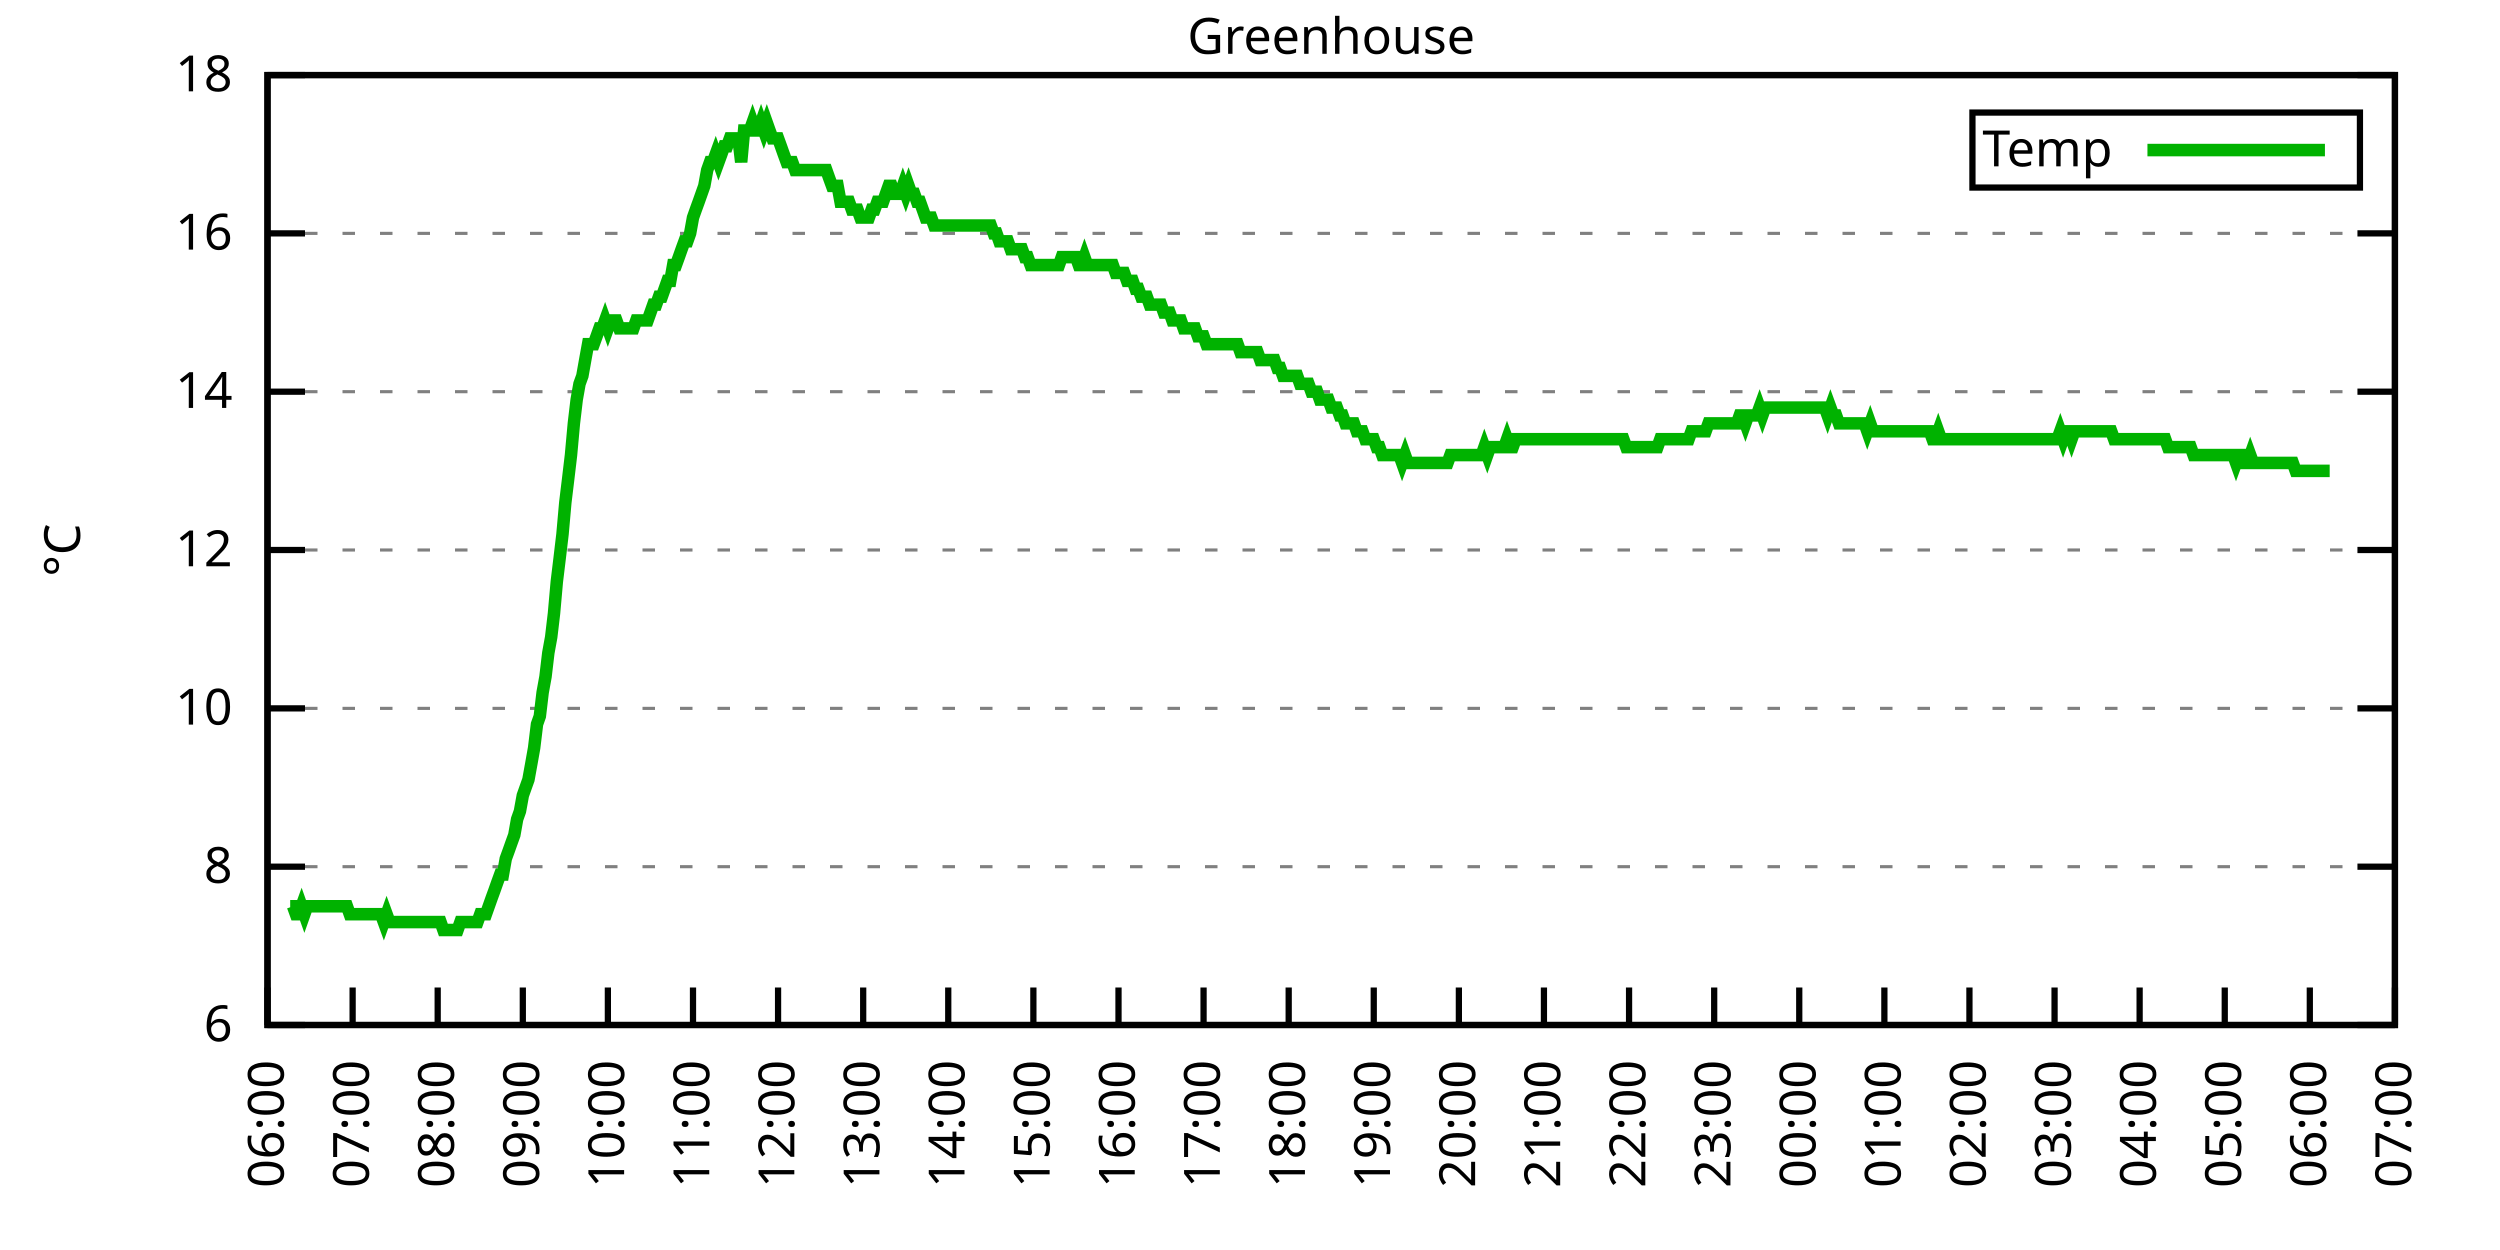
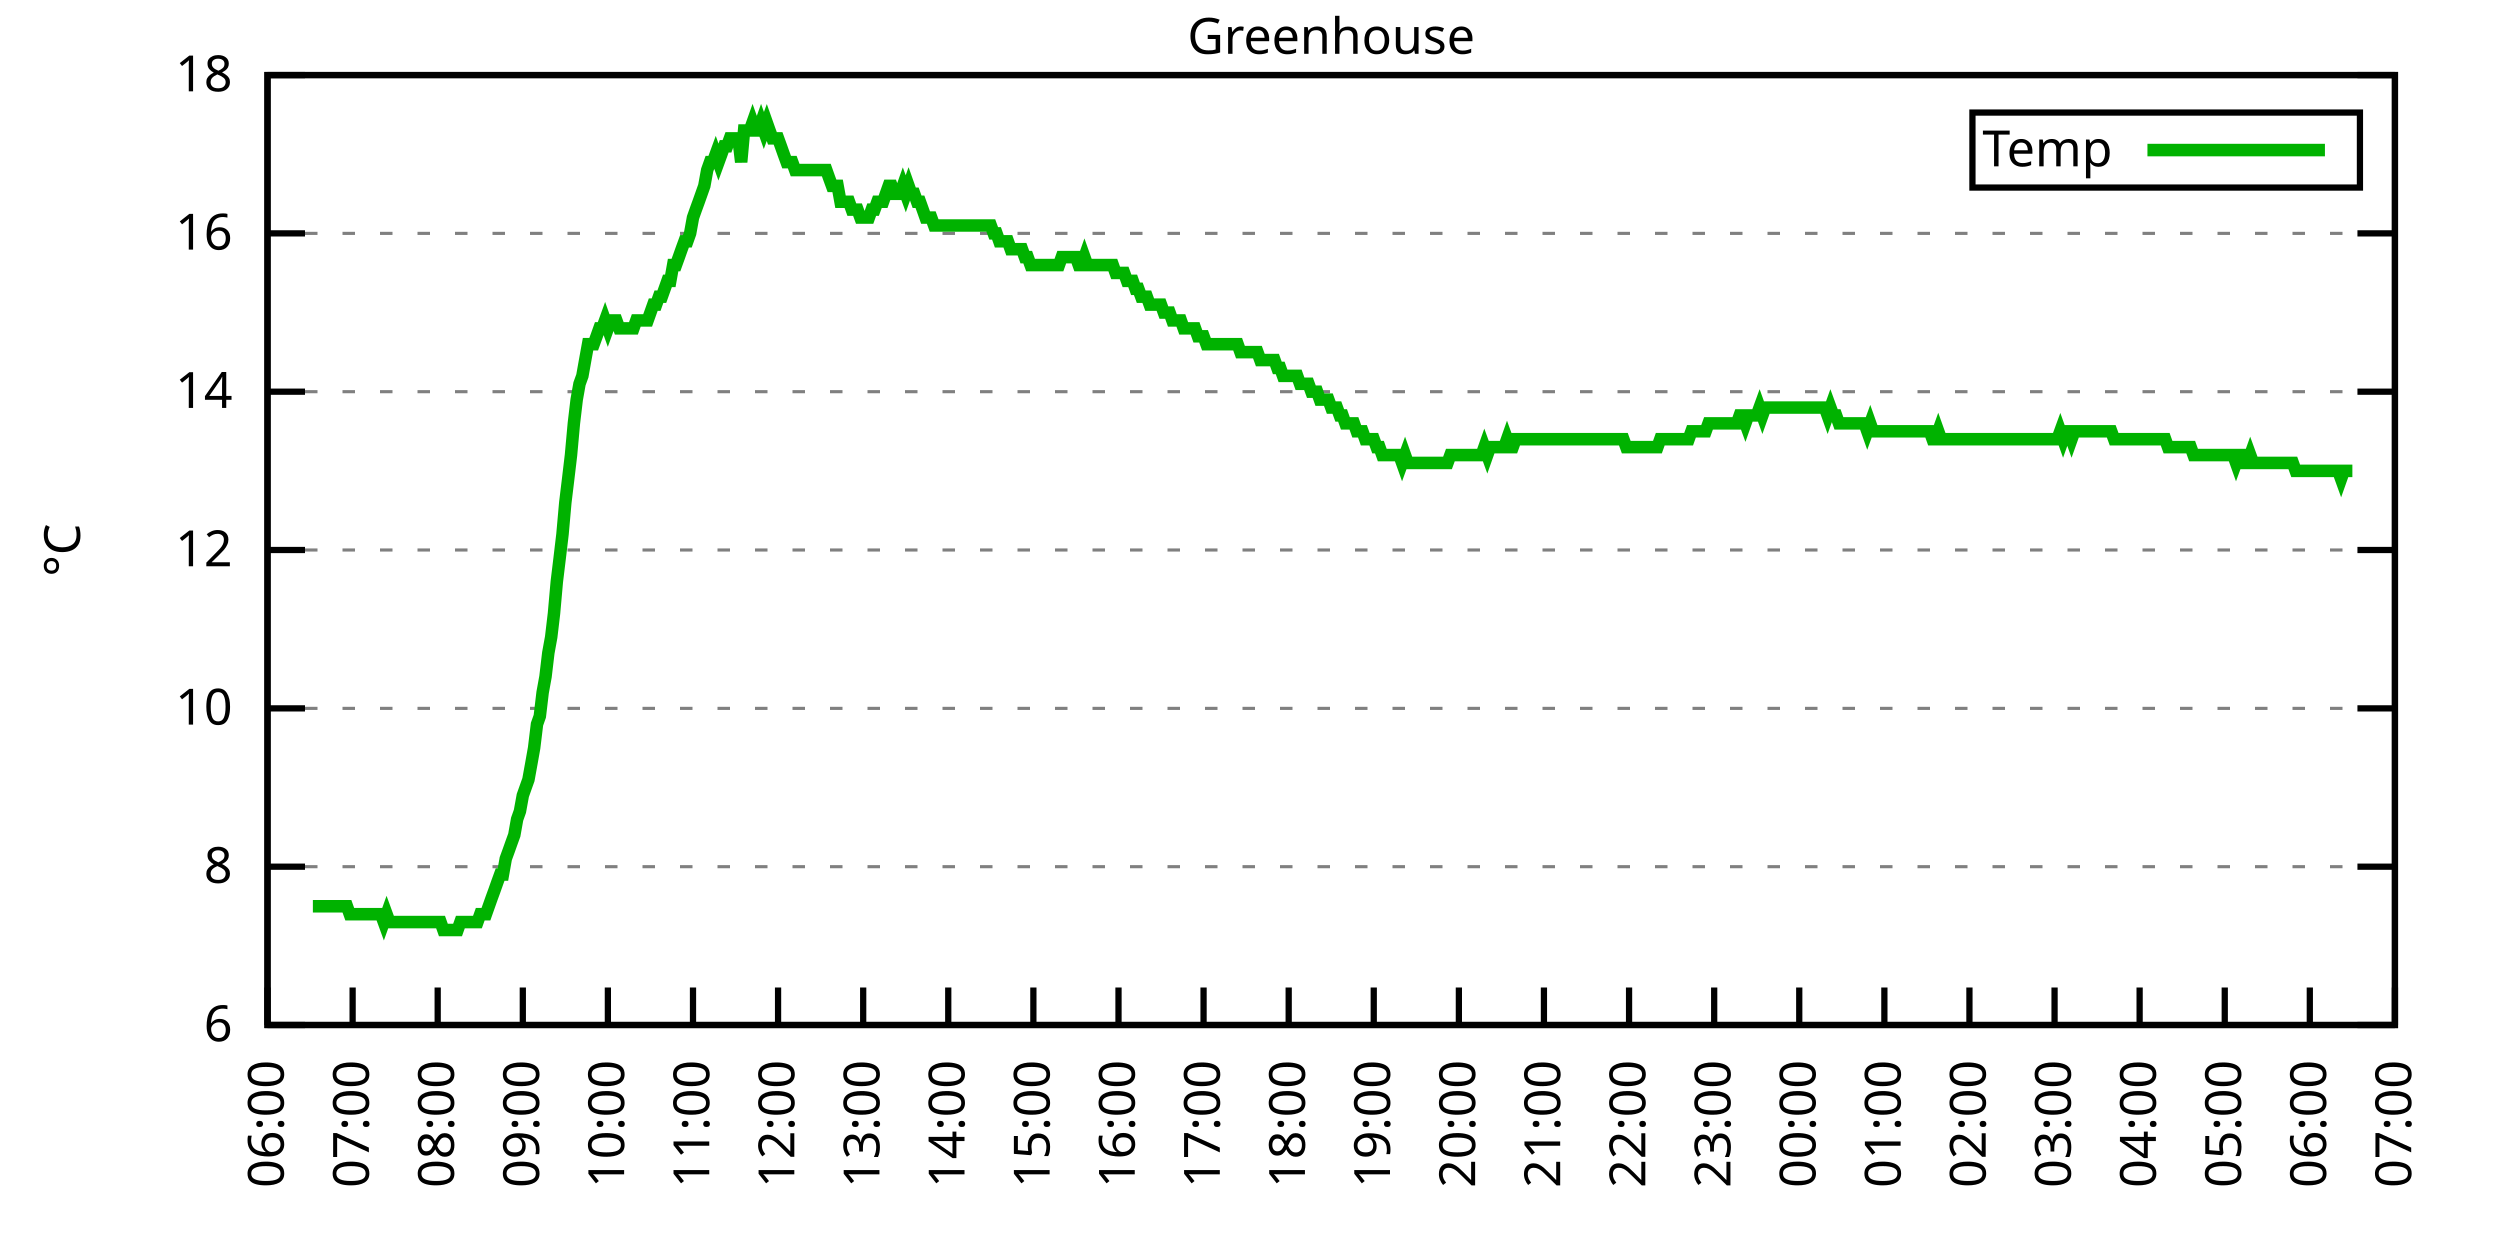
<svg xmlns="http://www.w3.org/2000/svg" xmlns:xlink="http://www.w3.org/1999/xlink" width="400" height="200" viewBox="0 0 400 200">
  <g id="gnuplot_canvas">
    <rect x="0" y="0" width="400" height="200" fill="none" />
    <defs>
      <circle id="gpDot" r="0.5" stroke-width="0.5" stroke="currentColor" />
      <path id="gpPt0" stroke-width="0.333" stroke="currentColor" d="M-1,0 h2 M0,-1 v2" />
      <path id="gpPt1" stroke-width="0.333" stroke="currentColor" d="M-1,-1 L1,1 M1,-1 L-1,1" />
      <path id="gpPt2" stroke-width="0.333" stroke="currentColor" d="M-1,0 L1,0 M0,-1 L0,1 M-1,-1 L1,1 M-1,1 L1,-1" />
      <rect id="gpPt3" stroke-width="0.333" stroke="currentColor" x="-1" y="-1" width="2" height="2" />
      <rect id="gpPt4" stroke-width="0.333" stroke="currentColor" fill="currentColor" x="-1" y="-1" width="2" height="2" />
      <circle id="gpPt5" stroke-width="0.333" stroke="currentColor" cx="0" cy="0" r="1" />
      <use xlink:href="#gpPt5" id="gpPt6" fill="currentColor" stroke="none" />
      <path id="gpPt7" stroke-width="0.333" stroke="currentColor" d="M0,-1.33 L-1.33,0.67 L1.33,0.67 z" />
      <use xlink:href="#gpPt7" id="gpPt8" fill="currentColor" stroke="none" />
      <use xlink:href="#gpPt7" id="gpPt9" stroke="currentColor" transform="rotate(180)" />
      <use xlink:href="#gpPt9" id="gpPt10" fill="currentColor" stroke="none" />
      <use xlink:href="#gpPt3" id="gpPt11" stroke="currentColor" transform="rotate(45)" />
      <use xlink:href="#gpPt11" id="gpPt12" fill="currentColor" stroke="none" />
      <path id="gpPt13" stroke-width="0.333" stroke="currentColor" d="M0,1.330 L1.265,0.411 L0.782,-1.067 L-0.782,-1.076 L-1.265,0.411 z" />
      <use xlink:href="#gpPt13" id="gpPt14" fill="currentColor" stroke="none" />
      <filter id="textbox" filterUnits="objectBoundingBox" x="0" y="0" height="1" width="1">
        <feFlood flood-color="white" flood-opacity="1" result="bgnd" />
        <feComposite in="SourceGraphic" in2="bgnd" operator="atop" />
      </filter>
      <filter id="greybox" filterUnits="objectBoundingBox" x="0" y="0" height="1" width="1">
        <feFlood flood-color="lightgrey" flood-opacity="1" result="grey" />
        <feComposite in="SourceGraphic" in2="grey" operator="atop" />
      </filter>
    </defs>
    <g fill="none" color="white" stroke="currentColor" stroke-width="1.00" stroke-linecap="butt" stroke-linejoin="miter">
</g>
    <g fill="none" color="black" stroke="currentColor" stroke-width="1.00" stroke-linecap="butt" stroke-linejoin="miter">
      <g stroke="none" shape-rendering="crispEdges">
        <polygon fill="rgb(255, 255, 255)" points="42.80,164.00 383.18,164.00 383.18,12.02 42.80,12.02 " />
      </g>
    </g>
    <g fill="none" color="black" stroke="currentColor" stroke-width="1.00" stroke-linecap="butt" stroke-linejoin="miter">
</g>
    <g fill="none" color="black" stroke="black" stroke-width="0.50" stroke-linecap="butt" stroke-linejoin="miter">
</g>
    <g fill="none" color="gray" stroke="currentColor" stroke-width="0.50" stroke-linecap="butt" stroke-linejoin="miter">
      <path stroke="gray" stroke-dasharray="2,4" class="gridline" d="M42.80,164.00 L383.19,164.00  " />
    </g>
    <g fill="none" color="gray" stroke="gray" stroke-width="1.00" stroke-linecap="butt" stroke-linejoin="miter">
</g>
    <g fill="none" color="black" stroke="currentColor" stroke-width="1.00" stroke-linecap="butt" stroke-linejoin="miter">
      <path stroke="black" d="M42.80,164.00 L48.80,164.00 M383.19,164.00 L377.19,164.00  " />
      <g transform="translate(37.20,166.60)" stroke="none" fill="black" font-family="Sans" font-size="8.00" text-anchor="end">
        <text>
          <tspan font-family="Sans"> 6</tspan>
        </text>
      </g>
    </g>
    <g fill="none" color="black" stroke="currentColor" stroke-width="1.00" stroke-linecap="butt" stroke-linejoin="miter">
</g>
    <g fill="none" color="black" stroke="black" stroke-width="0.50" stroke-linecap="butt" stroke-linejoin="miter">
</g>
    <g fill="none" color="gray" stroke="currentColor" stroke-width="0.50" stroke-linecap="butt" stroke-linejoin="miter">
      <path stroke="gray" stroke-dasharray="2,4" class="gridline" d="M42.80,138.67 L383.19,138.67  " />
    </g>
    <g fill="none" color="gray" stroke="gray" stroke-width="1.00" stroke-linecap="butt" stroke-linejoin="miter">
</g>
    <g fill="none" color="black" stroke="currentColor" stroke-width="1.00" stroke-linecap="butt" stroke-linejoin="miter">
      <path stroke="black" d="M42.80,138.67 L48.80,138.67 M383.19,138.67 L377.19,138.67  " />
      <g transform="translate(37.20,141.27)" stroke="none" fill="black" font-family="Sans" font-size="8.00" text-anchor="end">
        <text>
          <tspan font-family="Sans"> 8</tspan>
        </text>
      </g>
    </g>
    <g fill="none" color="black" stroke="currentColor" stroke-width="1.00" stroke-linecap="butt" stroke-linejoin="miter">
</g>
    <g fill="none" color="black" stroke="black" stroke-width="0.50" stroke-linecap="butt" stroke-linejoin="miter">
</g>
    <g fill="none" color="gray" stroke="currentColor" stroke-width="0.50" stroke-linecap="butt" stroke-linejoin="miter">
      <path stroke="gray" stroke-dasharray="2,4" class="gridline" d="M42.80,113.34 L383.19,113.34  " />
    </g>
    <g fill="none" color="gray" stroke="gray" stroke-width="1.00" stroke-linecap="butt" stroke-linejoin="miter">
</g>
    <g fill="none" color="black" stroke="currentColor" stroke-width="1.00" stroke-linecap="butt" stroke-linejoin="miter">
      <path stroke="black" d="M42.80,113.34 L48.80,113.34 M383.19,113.34 L377.19,113.34  " />
      <g transform="translate(37.20,115.94)" stroke="none" fill="black" font-family="Sans" font-size="8.00" text-anchor="end">
        <text>
          <tspan font-family="Sans"> 10</tspan>
        </text>
      </g>
    </g>
    <g fill="none" color="black" stroke="currentColor" stroke-width="1.00" stroke-linecap="butt" stroke-linejoin="miter">
</g>
    <g fill="none" color="black" stroke="black" stroke-width="0.50" stroke-linecap="butt" stroke-linejoin="miter">
</g>
    <g fill="none" color="gray" stroke="currentColor" stroke-width="0.50" stroke-linecap="butt" stroke-linejoin="miter">
      <path stroke="gray" stroke-dasharray="2,4" class="gridline" d="M42.80,88.00 L383.19,88.00  " />
    </g>
    <g fill="none" color="gray" stroke="gray" stroke-width="1.00" stroke-linecap="butt" stroke-linejoin="miter">
</g>
    <g fill="none" color="black" stroke="currentColor" stroke-width="1.00" stroke-linecap="butt" stroke-linejoin="miter">
      <path stroke="black" d="M42.80,88.00 L48.80,88.00 M383.19,88.00 L377.19,88.00  " />
      <g transform="translate(37.20,90.60)" stroke="none" fill="black" font-family="Sans" font-size="8.00" text-anchor="end">
        <text>
          <tspan font-family="Sans"> 12</tspan>
        </text>
      </g>
    </g>
    <g fill="none" color="black" stroke="currentColor" stroke-width="1.00" stroke-linecap="butt" stroke-linejoin="miter">
</g>
    <g fill="none" color="black" stroke="black" stroke-width="0.50" stroke-linecap="butt" stroke-linejoin="miter">
</g>
    <g fill="none" color="gray" stroke="currentColor" stroke-width="0.50" stroke-linecap="butt" stroke-linejoin="miter">
      <path stroke="gray" stroke-dasharray="2,4" class="gridline" d="M42.80,62.67 L383.19,62.67  " />
    </g>
    <g fill="none" color="gray" stroke="gray" stroke-width="1.00" stroke-linecap="butt" stroke-linejoin="miter">
</g>
    <g fill="none" color="black" stroke="currentColor" stroke-width="1.00" stroke-linecap="butt" stroke-linejoin="miter">
      <path stroke="black" d="M42.80,62.67 L48.80,62.67 M383.19,62.67 L377.19,62.67  " />
      <g transform="translate(37.20,65.27)" stroke="none" fill="black" font-family="Sans" font-size="8.00" text-anchor="end">
        <text>
          <tspan font-family="Sans"> 14</tspan>
        </text>
      </g>
    </g>
    <g fill="none" color="black" stroke="currentColor" stroke-width="1.00" stroke-linecap="butt" stroke-linejoin="miter">
</g>
    <g fill="none" color="black" stroke="black" stroke-width="0.50" stroke-linecap="butt" stroke-linejoin="miter">
</g>
    <g fill="none" color="gray" stroke="currentColor" stroke-width="0.50" stroke-linecap="butt" stroke-linejoin="miter">
      <path stroke="gray" stroke-dasharray="2,4" class="gridline" d="M42.80,37.34 L383.19,37.34  " />
    </g>
    <g fill="none" color="gray" stroke="gray" stroke-width="1.00" stroke-linecap="butt" stroke-linejoin="miter">
</g>
    <g fill="none" color="black" stroke="currentColor" stroke-width="1.00" stroke-linecap="butt" stroke-linejoin="miter">
      <path stroke="black" d="M42.80,37.34 L48.80,37.34 M383.19,37.34 L377.19,37.34  " />
      <g transform="translate(37.20,39.94)" stroke="none" fill="black" font-family="Sans" font-size="8.00" text-anchor="end">
        <text>
          <tspan font-family="Sans"> 16</tspan>
        </text>
      </g>
    </g>
    <g fill="none" color="black" stroke="currentColor" stroke-width="1.00" stroke-linecap="butt" stroke-linejoin="miter">
</g>
    <g fill="none" color="black" stroke="black" stroke-width="0.50" stroke-linecap="butt" stroke-linejoin="miter">
</g>
    <g fill="none" color="gray" stroke="currentColor" stroke-width="0.50" stroke-linecap="butt" stroke-linejoin="miter">
      <path stroke="gray" stroke-dasharray="2,4" class="gridline" d="M42.80,12.01 L383.19,12.01  " />
    </g>
    <g fill="none" color="gray" stroke="gray" stroke-width="1.00" stroke-linecap="butt" stroke-linejoin="miter">
</g>
    <g fill="none" color="black" stroke="currentColor" stroke-width="1.00" stroke-linecap="butt" stroke-linejoin="miter">
      <path stroke="black" d="M42.80,12.01 L48.80,12.01 M383.19,12.01 L377.19,12.01  " />
      <g transform="translate(37.20,14.61)" stroke="none" fill="black" font-family="Sans" font-size="8.00" text-anchor="end">
        <text>
          <tspan font-family="Sans"> 18</tspan>
        </text>
      </g>
    </g>
    <g fill="none" color="black" stroke="currentColor" stroke-width="1.00" stroke-linecap="butt" stroke-linejoin="miter">
      <path stroke="black" d="M42.80,164.00 L42.80,158.00  " />
      <g transform="translate(45.40,169.60) rotate(270.00)" stroke="none" fill="black" font-family="Sans" font-size="8.00" text-anchor="end">
        <text>
          <tspan font-family="Sans">06:00</tspan>
        </text>
      </g>
    </g>
    <g fill="none" color="black" stroke="currentColor" stroke-width="1.00" stroke-linecap="butt" stroke-linejoin="miter">
      <path stroke="black" d="M56.42,164.00 L56.42,158.00  " />
      <g transform="translate(59.02,169.60) rotate(270.00)" stroke="none" fill="black" font-family="Sans" font-size="8.00" text-anchor="end">
        <text>
          <tspan font-family="Sans">07:00</tspan>
        </text>
      </g>
    </g>
    <g fill="none" color="black" stroke="currentColor" stroke-width="1.00" stroke-linecap="butt" stroke-linejoin="miter">
      <path stroke="black" d="M70.03,164.00 L70.03,158.00  " />
      <g transform="translate(72.63,169.60) rotate(270.00)" stroke="none" fill="black" font-family="Sans" font-size="8.00" text-anchor="end">
        <text>
          <tspan font-family="Sans">08:00</tspan>
        </text>
      </g>
    </g>
    <g fill="none" color="black" stroke="currentColor" stroke-width="1.00" stroke-linecap="butt" stroke-linejoin="miter">
      <path stroke="black" d="M83.65,164.00 L83.65,158.00  " />
      <g transform="translate(86.25,169.60) rotate(270.00)" stroke="none" fill="black" font-family="Sans" font-size="8.00" text-anchor="end">
        <text>
          <tspan font-family="Sans">09:00</tspan>
        </text>
      </g>
    </g>
    <g fill="none" color="black" stroke="currentColor" stroke-width="1.00" stroke-linecap="butt" stroke-linejoin="miter">
      <path stroke="black" d="M97.26,164.00 L97.26,158.00  " />
      <g transform="translate(99.86,169.60) rotate(270.00)" stroke="none" fill="black" font-family="Sans" font-size="8.00" text-anchor="end">
        <text>
          <tspan font-family="Sans">10:00</tspan>
        </text>
      </g>
    </g>
    <g fill="none" color="black" stroke="currentColor" stroke-width="1.00" stroke-linecap="butt" stroke-linejoin="miter">
      <path stroke="black" d="M110.88,164.00 L110.88,158.00  " />
      <g transform="translate(113.48,169.60) rotate(270.00)" stroke="none" fill="black" font-family="Sans" font-size="8.00" text-anchor="end">
        <text>
          <tspan font-family="Sans">11:00</tspan>
        </text>
      </g>
    </g>
    <g fill="none" color="black" stroke="currentColor" stroke-width="1.00" stroke-linecap="butt" stroke-linejoin="miter">
      <path stroke="black" d="M124.49,164.00 L124.49,158.00  " />
      <g transform="translate(127.09,169.60) rotate(270.00)" stroke="none" fill="black" font-family="Sans" font-size="8.00" text-anchor="end">
        <text>
          <tspan font-family="Sans">12:00</tspan>
        </text>
      </g>
    </g>
    <g fill="none" color="black" stroke="currentColor" stroke-width="1.00" stroke-linecap="butt" stroke-linejoin="miter">
      <path stroke="black" d="M138.11,164.00 L138.11,158.00  " />
      <g transform="translate(140.71,169.60) rotate(270.00)" stroke="none" fill="black" font-family="Sans" font-size="8.00" text-anchor="end">
        <text>
          <tspan font-family="Sans">13:00</tspan>
        </text>
      </g>
    </g>
    <g fill="none" color="black" stroke="currentColor" stroke-width="1.00" stroke-linecap="butt" stroke-linejoin="miter">
      <path stroke="black" d="M151.72,164.00 L151.72,158.00  " />
      <g transform="translate(154.32,169.60) rotate(270.00)" stroke="none" fill="black" font-family="Sans" font-size="8.00" text-anchor="end">
        <text>
          <tspan font-family="Sans">14:00</tspan>
        </text>
      </g>
    </g>
    <g fill="none" color="black" stroke="currentColor" stroke-width="1.00" stroke-linecap="butt" stroke-linejoin="miter">
      <path stroke="black" d="M165.34,164.00 L165.34,158.00  " />
      <g transform="translate(167.94,169.60) rotate(270.00)" stroke="none" fill="black" font-family="Sans" font-size="8.00" text-anchor="end">
        <text>
          <tspan font-family="Sans">15:00</tspan>
        </text>
      </g>
    </g>
    <g fill="none" color="black" stroke="currentColor" stroke-width="1.00" stroke-linecap="butt" stroke-linejoin="miter">
      <path stroke="black" d="M178.96,164.00 L178.96,158.00  " />
      <g transform="translate(181.56,169.60) rotate(270.00)" stroke="none" fill="black" font-family="Sans" font-size="8.00" text-anchor="end">
        <text>
          <tspan font-family="Sans">16:00</tspan>
        </text>
      </g>
    </g>
    <g fill="none" color="black" stroke="currentColor" stroke-width="1.00" stroke-linecap="butt" stroke-linejoin="miter">
      <path stroke="black" d="M192.57,164.00 L192.57,158.00  " />
      <g transform="translate(195.17,169.60) rotate(270.00)" stroke="none" fill="black" font-family="Sans" font-size="8.00" text-anchor="end">
        <text>
          <tspan font-family="Sans">17:00</tspan>
        </text>
      </g>
    </g>
    <g fill="none" color="black" stroke="currentColor" stroke-width="1.00" stroke-linecap="butt" stroke-linejoin="miter">
      <path stroke="black" d="M206.19,164.00 L206.19,158.00  " />
      <g transform="translate(208.79,169.60) rotate(270.00)" stroke="none" fill="black" font-family="Sans" font-size="8.00" text-anchor="end">
        <text>
          <tspan font-family="Sans">18:00</tspan>
        </text>
      </g>
    </g>
    <g fill="none" color="black" stroke="currentColor" stroke-width="1.00" stroke-linecap="butt" stroke-linejoin="miter">
      <path stroke="black" d="M219.80,164.00 L219.80,158.00  " />
      <g transform="translate(222.40,169.60) rotate(270.00)" stroke="none" fill="black" font-family="Sans" font-size="8.00" text-anchor="end">
        <text>
          <tspan font-family="Sans">19:00</tspan>
        </text>
      </g>
    </g>
    <g fill="none" color="black" stroke="currentColor" stroke-width="1.00" stroke-linecap="butt" stroke-linejoin="miter">
      <path stroke="black" d="M233.42,164.00 L233.42,158.00  " />
      <g transform="translate(236.02,169.60) rotate(270.00)" stroke="none" fill="black" font-family="Sans" font-size="8.00" text-anchor="end">
        <text>
          <tspan font-family="Sans">20:00</tspan>
        </text>
      </g>
    </g>
    <g fill="none" color="black" stroke="currentColor" stroke-width="1.00" stroke-linecap="butt" stroke-linejoin="miter">
      <path stroke="black" d="M247.03,164.00 L247.03,158.00  " />
      <g transform="translate(249.63,169.60) rotate(270.00)" stroke="none" fill="black" font-family="Sans" font-size="8.00" text-anchor="end">
        <text>
          <tspan font-family="Sans">21:00</tspan>
        </text>
      </g>
    </g>
    <g fill="none" color="black" stroke="currentColor" stroke-width="1.00" stroke-linecap="butt" stroke-linejoin="miter">
      <path stroke="black" d="M260.65,164.00 L260.65,158.00  " />
      <g transform="translate(263.25,169.60) rotate(270.00)" stroke="none" fill="black" font-family="Sans" font-size="8.00" text-anchor="end">
        <text>
          <tspan font-family="Sans">22:00</tspan>
        </text>
      </g>
    </g>
    <g fill="none" color="black" stroke="currentColor" stroke-width="1.00" stroke-linecap="butt" stroke-linejoin="miter">
      <path stroke="black" d="M274.27,164.00 L274.27,158.00  " />
      <g transform="translate(276.87,169.60) rotate(270.00)" stroke="none" fill="black" font-family="Sans" font-size="8.00" text-anchor="end">
        <text>
          <tspan font-family="Sans">23:00</tspan>
        </text>
      </g>
    </g>
    <g fill="none" color="black" stroke="currentColor" stroke-width="1.00" stroke-linecap="butt" stroke-linejoin="miter">
      <path stroke="black" d="M287.88,164.00 L287.88,158.00  " />
      <g transform="translate(290.48,169.60) rotate(270.00)" stroke="none" fill="black" font-family="Sans" font-size="8.00" text-anchor="end">
        <text>
          <tspan font-family="Sans">00:00</tspan>
        </text>
      </g>
    </g>
    <g fill="none" color="black" stroke="currentColor" stroke-width="1.00" stroke-linecap="butt" stroke-linejoin="miter">
      <path stroke="black" d="M301.50,164.00 L301.50,158.00  " />
      <g transform="translate(304.10,169.60) rotate(270.00)" stroke="none" fill="black" font-family="Sans" font-size="8.00" text-anchor="end">
        <text>
          <tspan font-family="Sans">01:00</tspan>
        </text>
      </g>
    </g>
    <g fill="none" color="black" stroke="currentColor" stroke-width="1.00" stroke-linecap="butt" stroke-linejoin="miter">
      <path stroke="black" d="M315.11,164.00 L315.11,158.00  " />
      <g transform="translate(317.71,169.60) rotate(270.00)" stroke="none" fill="black" font-family="Sans" font-size="8.00" text-anchor="end">
        <text>
          <tspan font-family="Sans">02:00</tspan>
        </text>
      </g>
    </g>
    <g fill="none" color="black" stroke="currentColor" stroke-width="1.00" stroke-linecap="butt" stroke-linejoin="miter">
      <path stroke="black" d="M328.73,164.00 L328.73,158.00  " />
      <g transform="translate(331.33,169.60) rotate(270.00)" stroke="none" fill="black" font-family="Sans" font-size="8.00" text-anchor="end">
        <text>
          <tspan font-family="Sans">03:00</tspan>
        </text>
      </g>
    </g>
    <g fill="none" color="black" stroke="currentColor" stroke-width="1.00" stroke-linecap="butt" stroke-linejoin="miter">
      <path stroke="black" d="M342.34,164.00 L342.34,158.00  " />
      <g transform="translate(344.94,169.60) rotate(270.00)" stroke="none" fill="black" font-family="Sans" font-size="8.00" text-anchor="end">
        <text>
          <tspan font-family="Sans">04:00</tspan>
        </text>
      </g>
    </g>
    <g fill="none" color="black" stroke="currentColor" stroke-width="1.00" stroke-linecap="butt" stroke-linejoin="miter">
      <path stroke="black" d="M355.96,164.00 L355.96,158.00  " />
      <g transform="translate(358.56,169.60) rotate(270.00)" stroke="none" fill="black" font-family="Sans" font-size="8.00" text-anchor="end">
        <text>
          <tspan font-family="Sans">05:00</tspan>
        </text>
      </g>
    </g>
    <g fill="none" color="black" stroke="currentColor" stroke-width="1.00" stroke-linecap="butt" stroke-linejoin="miter">
      <path stroke="black" d="M369.57,164.00 L369.57,158.00  " />
      <g transform="translate(372.17,169.60) rotate(270.00)" stroke="none" fill="black" font-family="Sans" font-size="8.00" text-anchor="end">
        <text>
          <tspan font-family="Sans">06:00</tspan>
        </text>
      </g>
    </g>
    <g fill="none" color="black" stroke="currentColor" stroke-width="1.00" stroke-linecap="butt" stroke-linejoin="miter">
      <path stroke="black" d="M383.19,164.00 L383.19,158.00  " />
      <g transform="translate(385.79,169.60) rotate(270.00)" stroke="none" fill="black" font-family="Sans" font-size="8.00" text-anchor="end">
        <text>
          <tspan font-family="Sans">07:00</tspan>
        </text>
      </g>
    </g>
    <g fill="none" color="black" stroke="currentColor" stroke-width="1.00" stroke-linecap="butt" stroke-linejoin="miter">
</g>
    <g fill="none" color="black" stroke="currentColor" stroke-width="1.00" stroke-linecap="butt" stroke-linejoin="miter">
      <path stroke="black" d="M42.80,12.01 L42.80,164.00 L383.19,164.00 L383.19,12.01 L42.80,12.01 Z  " />
    </g>
    <g fill="none" color="black" stroke="currentColor" stroke-width="1.00" stroke-linecap="butt" stroke-linejoin="miter">
</g>
    <g fill="none" color="black" stroke="currentColor" stroke-width="1.00" stroke-linecap="butt" stroke-linejoin="miter">
      <path stroke="black" d="M315.59,30.01 L315.59,18.01 L377.59,18.01 L377.59,30.01 L315.59,30.01 Z  " />
    </g>
    <g id="Greenhouse_plot_1">
      <g fill="none" color="white" stroke="black" stroke-width="2.00" stroke-linecap="butt" stroke-linejoin="miter">
</g>
      <g fill="none" color="black" stroke="currentColor" stroke-width="2.00" stroke-linecap="butt" stroke-linejoin="miter">
        <g transform="translate(337.99,26.61)" stroke="none" fill="black" font-family="Sans" font-size="8.00" text-anchor="end">
          <text>
            <tspan font-family="Sans">Temp</tspan>
          </text>
        </g>
      </g>
      <g fill="none" color="black" stroke="currentColor" stroke-width="2.00" stroke-linecap="butt" stroke-linejoin="miter">
-         <path stroke="rgb(  0, 178,   0)" d="M343.59,24.01 L371.99,24.01 M46.43,145.00 L46.88,145.00 L47.34,146.27 L47.79,146.27 L48.25,145.00 L48.70,146.27   L49.15,145.00 L49.61,145.00 L50.06,145.00 L50.52,145.00 L50.97,145.00 L51.42,145.00 L51.88,145.00 L52.33,145.00   L52.78,145.00 L53.24,145.00 L53.69,145.00 L54.15,145.00 L54.60,145.00 L55.05,145.00 L55.51,145.00 L55.96,146.27   L56.42,146.27 L56.87,146.27 L57.32,146.27 L57.78,146.27 L58.23,146.27 L58.68,146.27 L59.14,146.27 L59.59,146.27   L60.05,146.27 L60.50,146.27 L60.95,146.27 L61.41,147.53 L61.86,146.27 L62.32,147.53 L62.77,147.53 L63.22,147.53   L63.68,147.53 L64.13,147.53 L64.58,147.53 L65.04,147.53 L65.49,147.53 L65.95,147.53 L66.40,147.53 L66.85,147.53   L67.31,147.53 L67.76,147.53 L68.22,147.53 L68.67,147.53 L69.12,147.53 L69.58,147.53 L70.03,147.53 L70.49,147.53   L70.94,148.80 L71.39,148.80 L71.85,148.80 L72.30,148.80 L72.75,148.80 L73.21,148.80 L73.66,147.53 L74.12,147.53   L74.57,147.53 L75.02,147.53 L75.48,147.53 L75.93,147.53 L76.39,147.53 L76.84,146.27 L77.29,146.27 L77.75,146.27   L78.20,145.00 L78.65,143.73 L79.11,142.47 L79.56,141.20 L80.02,139.93 L80.47,139.93 L80.92,137.40 L81.38,136.14   L81.83,134.87 L82.29,133.60 L82.74,131.07 L83.19,129.80 L83.65,127.27 L84.10,126.00 L84.55,124.74 L85.01,122.20   L85.46,119.67 L85.92,115.87 L86.37,114.60 L86.82,110.80 L87.28,108.27 L87.73,104.47 L88.19,101.94 L88.64,98.14   L89.09,93.07 L89.55,89.27 L90.00,85.47 L90.45,80.41 L90.91,76.61 L91.36,72.81 L91.82,67.74 L92.27,63.94   L92.72,61.41 L93.18,60.14 L93.63,57.61 L94.09,55.07 L94.54,55.07 L94.99,55.07 L95.45,53.81 L95.90,52.54   L96.35,52.54 L96.81,51.27 L97.26,52.54 L97.72,51.27 L98.17,51.27 L98.62,51.27 L99.08,52.54 L99.53,52.54   L99.99,52.54 L100.44,52.54 L100.89,52.54 L101.35,52.54 L101.80,51.27 L102.25,51.27 L102.71,51.27 L103.16,51.27   L103.62,51.27 L104.07,50.01 L104.52,48.74 L104.98,48.74 L105.43,47.47 L105.89,47.47 L106.34,46.21 L106.79,44.94   L107.25,44.94 L107.70,42.41 L108.15,42.41 L108.61,41.14 L109.06,39.87 L109.52,38.61 L109.97,38.61 L110.42,37.34   L110.88,34.81 L111.33,33.54 L111.79,32.28 L112.24,31.01 L112.69,29.74 L113.15,27.21 L113.60,25.94 L114.05,25.94   L114.51,24.68 L114.96,25.94 L115.42,24.68 L115.87,23.41 L116.32,23.41 L116.78,22.14 L117.23,22.14 L117.69,22.14   L118.14,22.14 L118.59,25.94 L119.05,20.88 L119.50,20.88 L119.96,20.88 L120.41,19.61 L120.86,20.88 L121.32,20.88   L121.77,19.61 L122.22,20.88 L122.68,19.61 L123.13,20.88 L123.59,22.14 L124.04,22.14 L124.49,22.14 L124.95,23.41   L125.40,24.68 L125.86,25.94 L126.31,25.94 L126.76,25.94 L127.22,27.21 L127.67,27.21 L128.12,27.21 L128.58,27.21   L129.03,27.21 L129.49,27.21 L129.94,27.21 L130.39,27.21 L130.85,27.21 L131.30,27.21 L131.76,27.21 L132.21,27.21   L132.66,28.48 L133.12,29.74 L133.57,29.74 L134.02,29.74 L134.48,32.28 L134.93,32.28 L135.39,32.28 L135.84,32.28   L136.29,33.54 L136.75,33.54 L137.20,33.54 L137.66,34.81 L138.11,34.81 L138.56,34.81 L139.02,34.81 L139.47,33.54   L139.92,33.54 L140.38,32.28 L140.83,32.28 L141.29,32.28 L141.74,31.01 L142.19,29.74 L142.65,29.74 L143.10,31.01   L143.56,31.01 L144.01,31.01 L144.46,29.74 L144.92,31.01 L145.37,29.74 L145.82,31.01 L146.28,31.01 L146.73,32.28   L147.19,32.28 L147.64,33.54 L148.09,34.81 L148.55,34.81 L149.00,34.81 L149.46,36.08 L149.91,36.08 L150.36,36.08   L150.82,36.08 L151.27,36.08 L151.72,36.08 L152.18,36.08 L152.63,36.08 L153.09,36.08 L153.54,36.08 L153.99,36.08   L154.45,36.08 L154.90,36.08 L155.36,36.08 L155.81,36.08 L156.26,36.08 L156.72,36.08 L157.17,36.08 L157.62,36.08   L158.08,36.08 L158.53,36.08 L158.99,37.34 L159.44,37.34 L159.89,38.61 L160.35,38.61 L160.80,38.61 L161.26,38.61   L161.71,39.87 L162.16,39.87 L162.62,39.87 L163.07,39.87 L163.52,39.87 L163.98,41.14 L164.43,41.14 L164.89,42.41   L165.34,42.41 L165.79,42.41 L166.25,42.41 L166.70,42.41 L167.16,42.41 L167.61,42.41 L168.06,42.41 L168.52,42.41   L168.97,42.41 L169.43,42.41 L169.88,41.14 L170.33,41.14 L170.79,41.14 L171.24,41.14 L171.69,41.14 L172.15,41.14   L172.60,42.41 L173.06,42.41 L173.51,41.14 L173.96,42.41 L174.42,42.41 L174.87,42.41 L175.33,42.41 L175.78,42.41   L176.23,42.41 L176.69,42.41 L177.14,42.41 L177.59,42.41 L178.05,42.41 L178.50,43.67 L178.96,43.67 L179.41,43.67   L179.86,43.67 L180.32,44.94 L180.77,44.94 L181.23,44.94 L181.68,46.21 L182.13,46.21 L182.59,47.47 L183.04,47.47   L183.49,47.47 L183.95,48.74 L184.40,48.74 L184.86,48.74 L185.31,48.74 L185.76,48.74 L186.22,50.01 L186.67,50.01   L187.13,50.01 L187.58,51.27 L188.03,51.27 L188.49,51.27 L188.94,51.27 L189.39,52.54 L189.85,52.54 L190.30,52.54   L190.76,52.54 L191.21,52.54 L191.66,53.81 L192.12,53.81 L192.57,53.81 L193.03,55.07 L193.48,55.07 L193.93,55.07   L194.39,55.07 L194.84,55.07 L195.29,55.07 L195.75,55.07 L196.20,55.07 L196.66,55.07 L197.11,55.07 L197.56,55.07   L198.02,55.07 L198.47,56.34 L198.93,56.34 L199.38,56.34 L199.83,56.34 L200.29,56.34 L200.74,56.34 L201.19,56.34   L201.65,57.61 L202.10,57.61 L202.56,57.61 L203.01,57.61 L203.46,57.61 L203.92,57.61 L204.37,58.87 L204.83,58.87   L205.28,60.14 L205.73,60.14 L206.19,60.14 L206.64,60.14 L207.09,60.14 L207.55,60.14 L208.00,61.41 L208.46,61.41   L208.91,61.41 L209.36,61.41 L209.82,62.67 L210.27,62.67 L210.73,62.67 L211.18,63.94 L211.63,63.94 L212.09,63.94   L212.54,63.94 L213.00,65.21 L213.45,65.21 L213.90,65.21 L214.36,66.47 L214.81,66.47 L215.26,67.74 L215.72,67.74   L216.17,67.74 L216.63,67.74 L217.08,69.01 L217.53,69.01 L217.99,69.01 L218.44,70.27 L218.90,70.27 L219.35,70.27   L219.80,70.27 L220.26,71.54 L220.71,71.54 L221.16,72.81 L221.62,72.81 L222.07,72.81 L222.53,72.81 L222.98,72.81   L223.43,72.81 L223.89,72.81 L224.34,74.07 L224.80,72.81 L225.25,74.07 L225.70,74.07 L226.16,74.07 L226.61,74.07   L227.06,74.07 L227.52,74.07 L227.97,74.07 L228.43,74.07 L228.88,74.07 L229.33,74.07 L229.79,74.07 L230.24,74.07   L230.70,74.07 L231.15,74.07 L231.60,74.07 L232.06,72.81 L232.51,72.81 L232.96,72.81 L233.42,72.81 L233.87,72.81   L234.33,72.81 L234.78,72.81 L235.23,72.81 L235.69,72.81 L236.14,72.81 L236.60,72.81 L237.05,72.81 L237.50,71.54   L237.96,72.81 L238.41,71.54 L238.86,71.54 L239.32,71.54 L239.77,71.54 L240.23,71.54 L240.68,71.54 L241.13,70.27   L241.59,71.54 L242.04,71.54 L242.50,70.27 L242.95,70.27 L243.40,70.27 L243.86,70.27 L244.31,70.27 L244.76,70.27   L245.22,70.27 L245.67,70.27 L246.13,70.27 L246.58,70.27 L247.03,70.27 L247.49,70.27 L247.94,70.27 L248.40,70.27   L248.85,70.27 L249.30,70.27 L249.76,70.27 L250.21,70.27 L250.66,70.27 L251.12,70.27 L251.57,70.27 L252.03,70.27   L252.48,70.27 L252.93,70.27 L253.39,70.27 L253.84,70.27 L254.30,70.27 L254.75,70.27 L255.20,70.27 L255.66,70.27   L256.11,70.27 L256.56,70.27 L257.02,70.27 L257.47,70.27 L257.93,70.27 L258.38,70.27 L258.83,70.27 L259.29,70.27   L259.74,70.27 L260.20,71.54 L260.65,71.54 L261.10,71.54 L261.56,71.54 L262.01,71.54 L262.47,71.54 L262.92,71.54   L263.37,71.54 L263.83,71.54 L264.28,71.54 L264.73,71.54 L265.19,71.54 L265.64,70.27 L266.10,70.27 L266.55,70.27   L267.00,70.27 L267.46,70.27 L267.91,70.27 L268.37,70.27 L268.82,70.27 L269.27,70.27 L269.73,70.27 L270.18,70.27   L270.63,69.01 L271.09,69.01 L271.54,69.01 L272.00,69.01 L272.45,69.01 L272.90,69.01 L273.36,67.74 L273.81,67.74   L274.27,67.74 L274.72,67.74 L275.17,67.74 L275.63,67.74 L276.08,67.74 L276.53,67.74 L276.99,67.74 L277.44,67.74   L277.90,67.74 L278.35,66.47 L278.80,66.47 L279.26,67.74 L279.71,66.47 L280.17,66.47 L280.62,66.47 L281.07,66.47   L281.53,65.21 L281.98,66.47 L282.43,65.21 L282.89,65.21 L283.34,65.21 L283.80,65.21 L284.25,65.21 L284.70,65.21   L285.16,65.21 L285.61,65.21 L286.07,65.21 L286.52,65.21 L286.97,65.21 L287.43,65.21 L287.88,65.21 L288.33,65.21   L288.79,65.21 L289.24,65.21 L289.70,65.21 L290.15,65.21 L290.60,65.21 L291.06,65.21 L291.51,65.21 L291.97,65.21   L292.42,66.47 L292.87,65.21 L293.33,66.47 L293.78,66.47 L294.23,67.74 L294.69,67.74 L295.14,67.74 L295.60,67.74   L296.05,67.74 L296.50,67.74 L296.96,67.74 L297.41,67.74 L297.87,67.74 L298.32,67.74 L298.77,69.01 L299.23,67.74   L299.68,69.01 L300.13,69.01 L300.59,69.01 L301.04,69.01 L301.50,69.01 L301.95,69.01 L302.40,69.01 L302.86,69.01   L303.31,69.01 L303.77,69.01 L304.22,69.01 L304.67,69.01 L305.13,69.01 L305.58,69.01 L306.03,69.01 L306.49,69.01   L306.94,69.01 L307.40,69.01 L307.85,69.01 L308.30,69.01 L308.76,69.01 L309.21,70.27 L309.67,70.27 L310.12,69.01   L310.57,70.27 L311.03,70.27 L311.48,70.27 L311.94,70.27 L312.39,70.27 L312.84,70.27 L313.30,70.27 L313.75,70.27   L314.20,70.27 L314.66,70.27 L315.11,70.27 L315.57,70.27 L316.02,70.27 L316.47,70.27 L316.93,70.27 L317.38,70.27   L317.84,70.27 L318.29,70.27 L318.74,70.27 L319.20,70.27 L319.65,70.27 L320.10,70.27 L320.56,70.27 L321.01,70.27   L321.47,70.27 L321.92,70.27 L322.37,70.27 L322.83,70.27 L323.28,70.27 L323.74,70.27 L324.19,70.27 L324.64,70.27   L325.10,70.27 L325.55,70.27 L326.00,70.27 L326.46,70.27 L326.91,70.27 L327.37,70.27 L327.82,70.27 L328.27,70.27   L328.73,70.27 L329.18,70.27 L329.64,69.01 L330.09,70.27 L330.54,69.01 L331.00,69.01 L331.45,70.27 L331.90,69.01   L332.36,69.01 L332.81,69.01 L333.27,69.01 L333.72,69.01 L334.17,69.01 L334.63,69.01 L335.08,69.01 L335.54,69.01   L335.99,69.01 L336.44,69.01 L336.90,69.01 L337.35,69.01 L337.80,69.01 L338.26,70.27 L338.71,70.27 L339.17,70.27   L339.62,70.27 L340.07,70.27 L340.53,70.27 L340.98,70.27 L341.44,70.27 L341.89,70.27 L342.34,70.27 L342.80,70.27   L343.25,70.27 L343.70,70.27 L344.16,70.27 L344.61,70.27 L345.07,70.27 L345.52,70.27 L345.97,70.27 L346.43,70.27   L346.88,71.54 L347.34,71.54 L347.79,71.54 L348.24,71.54 L348.70,71.54 L349.15,71.54 L349.60,71.54 L350.06,71.54   L350.51,71.54 L350.97,72.81 L351.42,72.81 L351.87,72.81 L352.33,72.81 L352.78,72.81 L353.24,72.81 L353.69,72.81   L354.14,72.81 L354.60,72.81 L355.05,72.81 L355.50,72.81 L355.96,72.81 L356.41,72.81 L356.87,72.81 L357.32,72.81   L357.77,74.07 L358.23,72.81 L358.68,72.81 L359.14,74.07 L359.59,74.07 L360.04,72.81 L360.50,74.07 L360.95,74.07   L361.41,74.07 L361.86,74.07 L362.31,74.07 L362.77,74.07 L363.22,74.07 L363.67,74.07 L364.13,74.07 L364.58,74.07   L365.04,74.07 L365.49,74.07 L365.94,74.07 L366.40,74.07 L366.85,74.07 L367.31,75.34 L367.76,75.34 L368.21,75.34   L368.67,75.34 L369.12,75.34 L369.57,75.34 L370.03,75.34 L370.48,75.34 L370.94,75.34 L371.39,75.34 L371.84,75.34   L372.30,75.34 L372.75,75.34  " />
+         <path stroke="rgb(  0, 178,   0)" d="M343.59,24.01 L371.99,24.01 M50.06,145.00 L50.52,145.00 L50.97,145.00 L51.42,145.00 L51.88,145.00 L52.33,145.00   L52.78,145.00 L53.24,145.00 L53.69,145.00 L54.15,145.00 L54.60,145.00 L55.05,145.00 L55.51,145.00 L55.96,146.27   L56.42,146.27 L56.87,146.27 L57.32,146.27 L57.78,146.27 L58.23,146.27 L58.68,146.27 L59.14,146.27 L59.59,146.27   L60.05,146.27 L60.50,146.27 L60.95,146.27 L61.41,147.53 L61.86,146.27 L62.32,147.53 L62.77,147.53 L63.22,147.53   L63.68,147.53 L64.13,147.53 L64.58,147.53 L65.04,147.53 L65.49,147.53 L65.95,147.53 L66.40,147.53 L66.85,147.53   L67.31,147.53 L67.76,147.53 L68.22,147.53 L68.67,147.53 L69.12,147.53 L69.58,147.53 L70.03,147.53 L70.49,147.53   L70.94,148.80 L71.39,148.80 L71.85,148.80 L72.30,148.80 L72.75,148.80 L73.21,148.80 L73.66,147.53 L74.12,147.53   L74.57,147.53 L75.02,147.53 L75.48,147.53 L75.93,147.53 L76.39,147.53 L76.84,146.27 L77.29,146.27 L77.75,146.27   L78.20,145.00 L78.65,143.73 L79.11,142.47 L79.56,141.20 L80.02,139.93 L80.47,139.93 L80.92,137.40 L81.38,136.14   L81.83,134.87 L82.29,133.60 L82.74,131.07 L83.19,129.80 L83.65,127.27 L84.10,126.00 L84.55,124.74 L85.01,122.20   L85.46,119.67 L85.92,115.87 L86.37,114.60 L86.82,110.80 L87.28,108.27 L87.73,104.47 L88.19,101.94 L88.64,98.14   L89.09,93.07 L89.55,89.27 L90.00,85.47 L90.45,80.41 L90.91,76.61 L91.36,72.81 L91.82,67.74 L92.27,63.94   L92.72,61.41 L93.18,60.14 L93.63,57.61 L94.09,55.07 L94.54,55.07 L94.99,55.07 L95.45,53.81 L95.90,52.54   L96.35,52.54 L96.81,51.27 L97.26,52.54 L97.72,51.27 L98.17,51.27 L98.62,51.27 L99.08,52.54 L99.53,52.54   L99.99,52.54 L100.44,52.54 L100.89,52.54 L101.35,52.54 L101.80,51.27 L102.25,51.27 L102.71,51.27 L103.16,51.27   L103.62,51.27 L104.07,50.01 L104.52,48.74 L104.98,48.74 L105.43,47.47 L105.89,47.47 L106.34,46.21 L106.79,44.94   L107.25,44.94 L107.70,42.41 L108.15,42.41 L108.61,41.14 L109.06,39.87 L109.52,38.61 L109.97,38.61 L110.42,37.34   L110.88,34.81 L111.33,33.54 L111.79,32.28 L112.24,31.01 L112.69,29.74 L113.15,27.21 L113.60,25.94 L114.05,25.94   L114.51,24.68 L114.96,25.94 L115.42,24.68 L115.87,23.41 L116.32,23.41 L116.78,22.14 L117.23,22.14 L117.69,22.14   L118.14,22.14 L118.59,25.94 L119.05,20.88 L119.50,20.88 L119.96,20.88 L120.41,19.61 L120.86,20.88 L121.32,20.88   L121.77,19.61 L122.22,20.88 L122.68,19.61 L123.13,20.88 L123.59,22.14 L124.04,22.14 L124.49,22.14 L124.95,23.41   L125.40,24.68 L125.86,25.94 L126.31,25.94 L126.76,25.94 L127.22,27.21 L127.67,27.21 L128.12,27.21 L128.58,27.21   L129.03,27.21 L129.49,27.21 L129.94,27.21 L130.39,27.21 L130.85,27.21 L131.30,27.21 L131.76,27.21 L132.21,27.21   L132.66,28.48 L133.12,29.74 L133.57,29.74 L134.02,29.74 L134.48,32.28 L134.93,32.28 L135.39,32.28 L135.84,32.28   L136.29,33.54 L136.75,33.54 L137.20,33.54 L137.66,34.81 L138.11,34.81 L138.56,34.81 L139.02,34.81 L139.47,33.54   L139.92,33.54 L140.38,32.28 L140.83,32.28 L141.29,32.28 L141.74,31.01 L142.19,29.74 L142.65,29.74 L143.10,31.01   L143.56,31.01 L144.01,31.01 L144.46,29.74 L144.92,31.01 L145.37,29.74 L145.82,31.01 L146.28,31.01 L146.73,32.28   L147.19,32.28 L147.64,33.54 L148.09,34.81 L148.55,34.81 L149.00,34.81 L149.46,36.08 L149.91,36.08 L150.36,36.08   L150.82,36.08 L151.27,36.08 L151.72,36.08 L152.18,36.08 L152.63,36.08 L153.09,36.08 L153.54,36.08 L153.99,36.08   L154.45,36.08 L154.90,36.08 L155.36,36.08 L155.81,36.08 L156.26,36.08 L156.72,36.08 L157.17,36.08 L157.62,36.08   L158.08,36.08 L158.53,36.08 L158.99,37.34 L159.44,37.34 L159.89,38.61 L160.35,38.61 L160.80,38.61 L161.26,38.61   L161.71,39.87 L162.16,39.87 L162.62,39.87 L163.07,39.87 L163.52,39.87 L163.98,41.14 L164.43,41.14 L164.89,42.41   L165.34,42.41 L165.79,42.41 L166.25,42.41 L166.70,42.41 L167.16,42.41 L167.61,42.41 L168.06,42.41 L168.52,42.41   L168.97,42.41 L169.43,42.41 L169.88,41.14 L170.33,41.14 L170.79,41.14 L171.24,41.14 L171.69,41.14 L172.15,41.14   L172.60,42.41 L173.06,42.41 L173.51,41.14 L173.96,42.41 L174.42,42.41 L174.87,42.41 L175.33,42.41 L175.78,42.41   L176.23,42.41 L176.69,42.41 L177.14,42.41 L177.59,42.41 L178.05,42.41 L178.50,43.67 L178.96,43.67 L179.41,43.67   L179.86,43.67 L180.32,44.94 L180.77,44.94 L181.23,44.94 L181.68,46.21 L182.13,46.21 L182.59,47.47 L183.04,47.47   L183.49,47.47 L183.95,48.74 L184.40,48.74 L184.86,48.74 L185.31,48.74 L185.76,48.74 L186.22,50.01 L186.67,50.01   L187.13,50.01 L187.58,51.27 L188.03,51.27 L188.49,51.27 L188.94,51.27 L189.39,52.54 L189.85,52.54 L190.30,52.54   L190.76,52.54 L191.21,52.54 L191.66,53.81 L192.12,53.81 L192.57,53.81 L193.03,55.07 L193.48,55.07 L193.93,55.07   L194.39,55.07 L194.84,55.07 L195.29,55.07 L195.75,55.07 L196.20,55.07 L196.66,55.07 L197.11,55.07 L197.56,55.07   L198.02,55.07 L198.47,56.34 L198.93,56.34 L199.38,56.34 L199.83,56.34 L200.29,56.34 L200.74,56.34 L201.19,56.34   L201.65,57.61 L202.10,57.61 L202.56,57.61 L203.01,57.61 L203.46,57.61 L203.92,57.61 L204.37,58.87 L204.83,58.87   L205.28,60.14 L205.73,60.14 L206.19,60.14 L206.64,60.14 L207.09,60.14 L207.55,60.14 L208.00,61.41 L208.46,61.41   L208.91,61.41 L209.36,61.41 L209.82,62.67 L210.27,62.67 L210.73,62.67 L211.18,63.94 L211.63,63.94 L212.09,63.94   L212.54,63.94 L213.00,65.21 L213.45,65.21 L213.90,65.21 L214.36,66.47 L214.81,66.47 L215.26,67.74 L215.72,67.74   L216.17,67.74 L216.63,67.74 L217.08,69.01 L217.53,69.01 L217.99,69.01 L218.44,70.27 L218.90,70.27 L219.35,70.27   L219.80,70.27 L220.26,71.54 L220.71,71.54 L221.16,72.81 L221.62,72.81 L222.07,72.81 L222.53,72.81 L222.98,72.81   L223.43,72.81 L223.89,72.81 L224.34,74.07 L224.80,72.81 L225.25,74.07 L225.70,74.07 L226.16,74.07 L226.61,74.07   L227.06,74.07 L227.52,74.07 L227.97,74.07 L228.43,74.07 L228.88,74.07 L229.33,74.07 L229.79,74.07 L230.24,74.07   L230.70,74.07 L231.15,74.07 L231.60,74.07 L232.06,72.81 L232.51,72.81 L232.96,72.81 L233.42,72.81 L233.87,72.81   L234.33,72.81 L234.78,72.81 L235.23,72.81 L235.69,72.81 L236.14,72.81 L236.60,72.81 L237.05,72.81 L237.50,71.54   L237.96,72.81 L238.41,71.54 L238.86,71.54 L239.32,71.54 L239.77,71.54 L240.23,71.54 L240.68,71.54 L241.13,70.27   L241.59,71.54 L242.04,71.54 L242.50,70.27 L242.95,70.27 L243.40,70.27 L243.86,70.27 L244.31,70.27 L244.76,70.27   L245.22,70.27 L245.67,70.27 L246.13,70.27 L246.58,70.27 L247.03,70.27 L247.49,70.27 L247.94,70.27 L248.40,70.27   L248.85,70.27 L249.30,70.27 L249.76,70.27 L250.21,70.27 L250.66,70.27 L251.12,70.27 L251.57,70.27 L252.03,70.27   L252.48,70.27 L252.93,70.27 L253.39,70.27 L253.84,70.27 L254.30,70.27 L254.75,70.27 L255.20,70.27 L255.66,70.27   L256.11,70.27 L256.56,70.27 L257.02,70.27 L257.47,70.27 L257.93,70.27 L258.38,70.27 L258.83,70.27 L259.29,70.27   L259.74,70.27 L260.20,71.54 L260.65,71.54 L261.10,71.54 L261.56,71.54 L262.01,71.54 L262.47,71.54 L262.92,71.54   L263.37,71.54 L263.83,71.54 L264.28,71.54 L264.73,71.54 L265.19,71.54 L265.64,70.27 L266.10,70.27 L266.55,70.27   L267.00,70.27 L267.46,70.27 L267.91,70.27 L268.37,70.27 L268.82,70.27 L269.27,70.27 L269.73,70.27 L270.18,70.27   L270.63,69.01 L271.09,69.01 L271.54,69.01 L272.00,69.01 L272.45,69.01 L272.90,69.01 L273.36,67.74 L273.81,67.74   L274.27,67.74 L274.72,67.74 L275.17,67.74 L275.63,67.74 L276.08,67.74 L276.53,67.74 L276.99,67.74 L277.44,67.74   L277.90,67.74 L278.35,66.47 L278.80,66.47 L279.26,67.74 L279.71,66.47 L280.17,66.47 L280.62,66.47 L281.07,66.47   L281.53,65.21 L281.98,66.47 L282.43,65.21 L282.89,65.21 L283.34,65.21 L283.80,65.21 L284.25,65.21 L284.70,65.21   L285.16,65.21 L285.61,65.21 L286.07,65.21 L286.52,65.21 L286.97,65.21 L287.43,65.21 L287.88,65.21 L288.33,65.21   L288.79,65.21 L289.24,65.21 L289.70,65.21 L290.15,65.21 L290.60,65.21 L291.06,65.21 L291.51,65.21 L291.97,65.21   L292.42,66.47 L292.87,65.21 L293.33,66.47 L293.78,66.47 L294.23,67.74 L294.69,67.74 L295.14,67.74 L295.60,67.74   L296.05,67.74 L296.50,67.74 L296.96,67.74 L297.41,67.74 L297.87,67.74 L298.32,67.74 L298.77,69.01 L299.23,67.74   L299.68,69.01 L300.13,69.01 L300.59,69.01 L301.04,69.01 L301.50,69.01 L301.95,69.01 L302.40,69.01 L302.86,69.01   L303.31,69.01 L303.77,69.01 L304.22,69.01 L304.67,69.01 L305.13,69.01 L305.58,69.01 L306.03,69.01 L306.49,69.01   L306.94,69.01 L307.40,69.01 L307.85,69.01 L308.30,69.01 L308.76,69.01 L309.21,70.27 L309.67,70.27 L310.12,69.01   L310.57,70.27 L311.03,70.27 L311.48,70.27 L311.94,70.27 L312.39,70.27 L312.84,70.27 L313.30,70.27 L313.75,70.27   L314.20,70.27 L314.66,70.27 L315.11,70.27 L315.57,70.27 L316.02,70.27 L316.47,70.27 L316.93,70.27 L317.38,70.27   L317.84,70.27 L318.29,70.27 L318.74,70.27 L319.20,70.27 L319.65,70.27 L320.10,70.27 L320.56,70.27 L321.01,70.27   L321.47,70.27 L321.92,70.27 L322.37,70.27 L322.83,70.27 L323.28,70.27 L323.74,70.27 L324.19,70.27 L324.64,70.27   L325.10,70.27 L325.55,70.27 L326.00,70.27 L326.46,70.27 L326.91,70.27 L327.37,70.27 L327.82,70.27 L328.27,70.27   L328.73,70.27 L329.18,70.27 L329.64,69.01 L330.09,70.27 L330.54,69.01 L331.00,69.01 L331.45,70.27 L331.90,69.01   L332.36,69.01 L332.81,69.01 L333.27,69.01 L333.72,69.01 L334.17,69.01 L334.63,69.01 L335.08,69.01 L335.54,69.01   L335.99,69.01 L336.44,69.01 L336.90,69.01 L337.35,69.01 L337.80,69.01 L338.26,70.27 L338.71,70.27 L339.17,70.27   L339.62,70.27 L340.07,70.27 L340.53,70.27 L340.98,70.27 L341.44,70.27 L341.89,70.27 L342.34,70.27 L342.80,70.27   L343.25,70.27 L343.70,70.27 L344.16,70.27 L344.61,70.27 L345.07,70.27 L345.52,70.27 L345.97,70.27 L346.43,70.27   L346.88,71.54 L347.34,71.54 L347.79,71.54 L348.24,71.54 L348.70,71.54 L349.15,71.54 L349.60,71.54 L350.06,71.54   L350.51,71.54 L350.97,72.81 L351.42,72.81 L351.87,72.81 L352.33,72.81 L352.78,72.81 L353.24,72.81 L353.69,72.81   L354.14,72.81 L354.60,72.81 L355.05,72.81 L355.50,72.81 L355.96,72.81 L356.41,72.81 L356.87,72.81 L357.32,72.81   L357.77,74.07 L358.23,72.81 L358.68,72.81 L359.14,74.07 L359.59,74.07 L360.04,72.81 L360.50,74.07 L360.95,74.07   L361.41,74.07 L361.86,74.07 L362.31,74.07 L362.77,74.07 L363.22,74.07 L363.67,74.07 L364.13,74.07 L364.58,74.07   L365.04,74.07 L365.49,74.07 L365.94,74.07 L366.40,74.07 L366.85,74.07 L367.31,75.34 L367.76,75.34 L368.21,75.34   L368.67,75.34 L369.12,75.34 L369.57,75.34 L370.03,75.34 L370.48,75.34 L370.94,75.34 L371.39,75.34 L371.84,75.34   L372.30,75.34 L372.75,75.34 L373.21,75.34 L373.66,75.34 L374.11,75.34 L374.57,76.61 L375.02,75.34 L375.47,75.34   L375.93,75.34 L376.38,75.34  " />
      </g>
    </g>
    <g fill="none" color="black" stroke="currentColor" stroke-width="2.00" stroke-linecap="butt" stroke-linejoin="miter">
</g>
    <g fill="none" color="black" stroke="black" stroke-width="1.00" stroke-linecap="butt" stroke-linejoin="miter">
</g>
    <g fill="none" color="black" stroke="currentColor" stroke-width="1.00" stroke-linecap="butt" stroke-linejoin="miter">
      <path stroke="black" d="M42.80,12.01 L42.80,164.00 L383.19,164.00 L383.19,12.01 L42.80,12.01 Z  " />
      <g transform="translate(12.80,88.01) rotate(270.00)" stroke="none" fill="black" font-family="Sans" font-size="8.00" text-anchor="middle">
        <text>
          <tspan font-family="Sans">°C</tspan>
        </text>
      </g>
    </g>
    <g fill="none" color="black" stroke="currentColor" stroke-width="1.00" stroke-linecap="butt" stroke-linejoin="miter">
</g>
    <g fill="none" color="black" stroke="currentColor" stroke-width="1.00" stroke-linecap="butt" stroke-linejoin="miter">
      <g transform="translate(212.99,8.61)" stroke="none" fill="black" font-family="Sans" font-size="8.00" text-anchor="middle">
        <text>
          <tspan font-family="Sans">Greenhouse</tspan>
        </text>
      </g>
    </g>
    <g fill="none" color="black" stroke="currentColor" stroke-width="1.00" stroke-linecap="butt" stroke-linejoin="miter">
</g>
  </g>
</svg>
